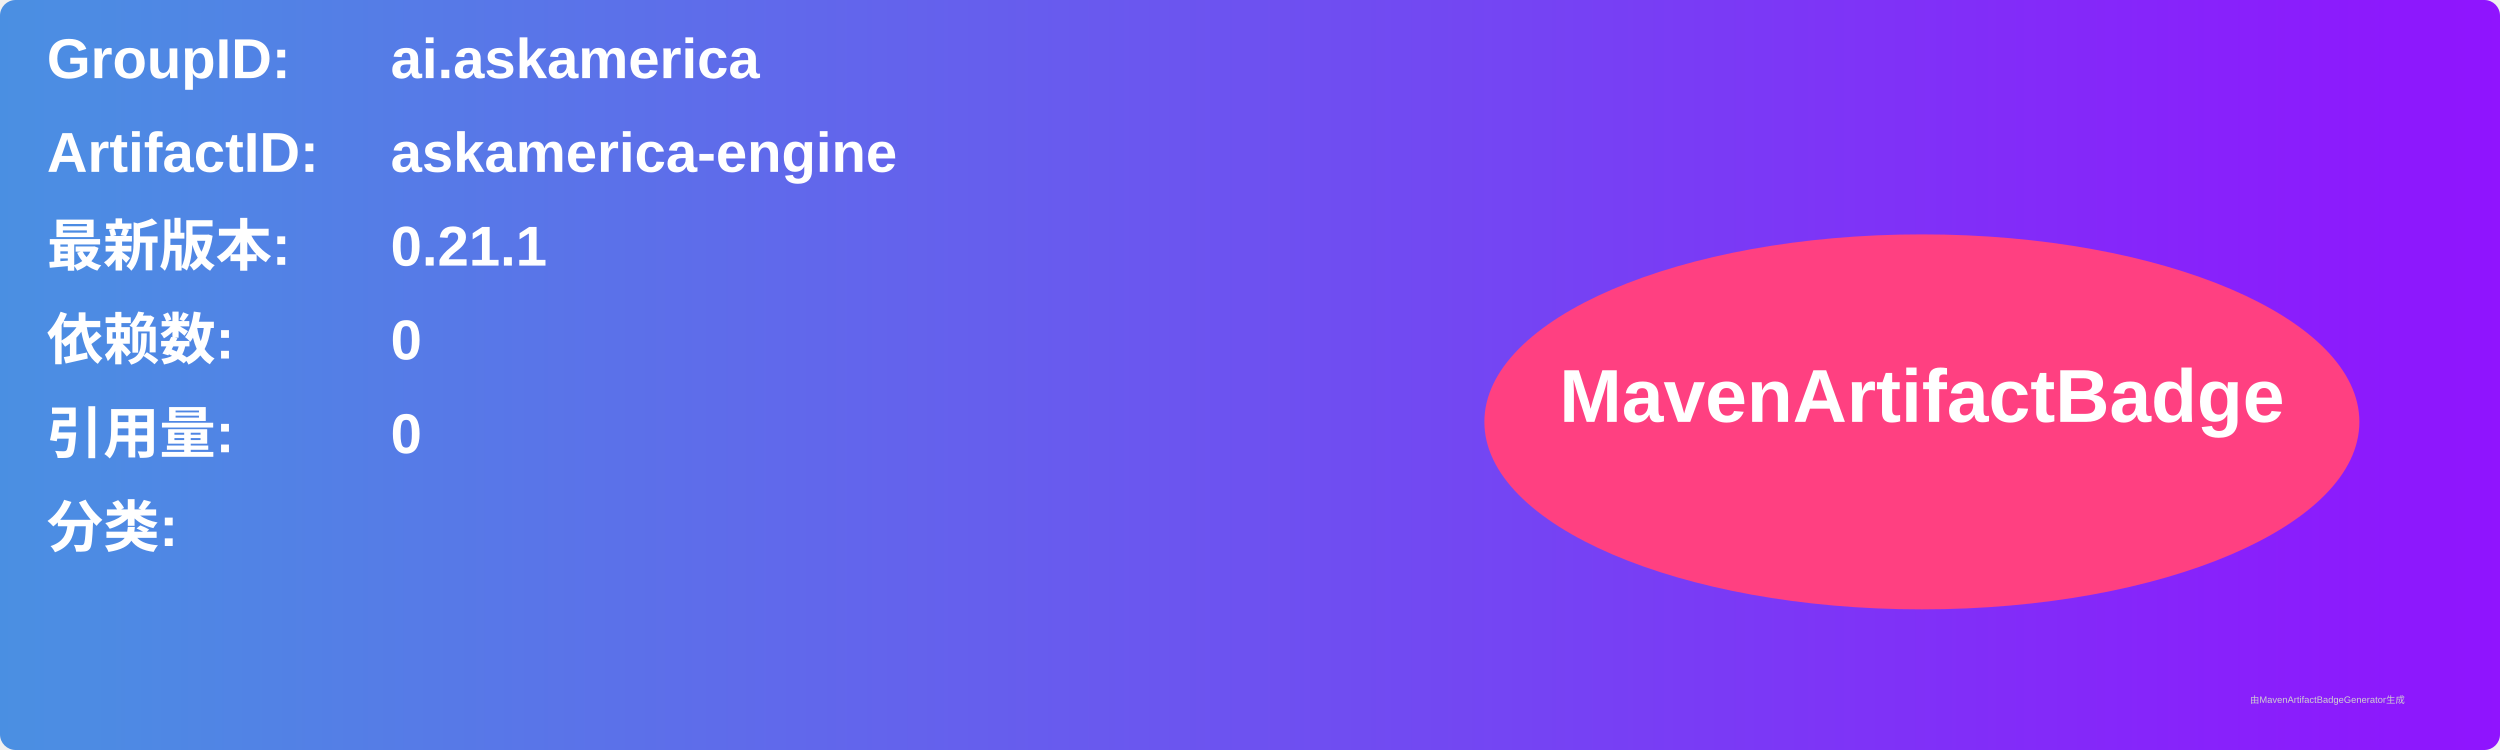
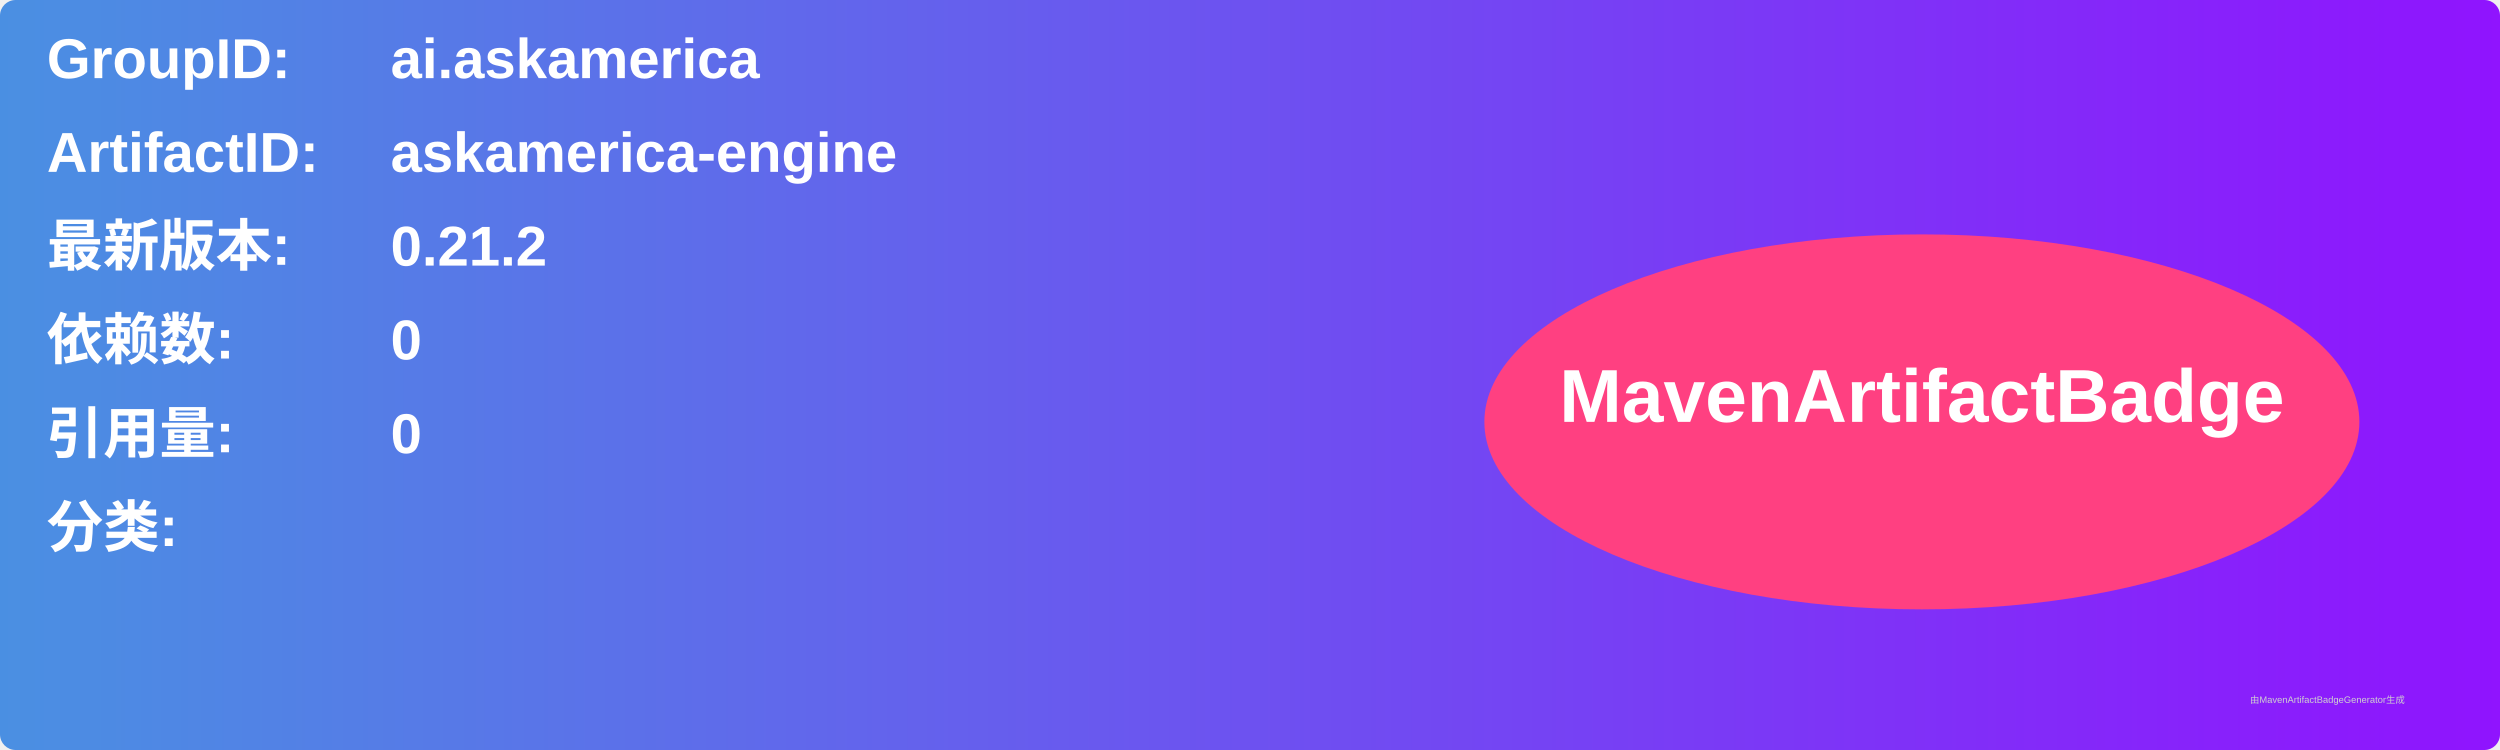
<svg xmlns="http://www.w3.org/2000/svg" width="800" height="240" viewBox="0 0 800 240">
  <linearGradient id="grad" x1="0%" y1="0%" x2="100%" y2="0%">
    <stop offset="0%" stop-color="#4a90e2" />
    <stop offset="100%" stop-color="#9013fe" />
  </linearGradient>
  <rect width="100%" height="100%" rx="5" ry="5" fill="url(#grad)" />
  <g transform="translate(15, 15)">
    <text x="0" y="10" font-family="Arial" font-size="18" fill="white" font-weight="bold" width="260">GroupID:</text>
    <text x="110" y="10" font-family="Arial" font-size="18" fill="white" font-weight="bold" width="460">ai.askamerica</text>
    <text x="0" y="40" font-family="Arial" font-size="18" fill="white" font-weight="bold" width="260">ArtifactID:</text>
    <text x="110" y="40" font-family="Arial" font-size="18" fill="white" font-weight="bold" width="460">askamerica-engine</text>
    <text x="0" y="70" font-family="Arial" font-size="18" fill="white" font-weight="bold">最新版本:</text>
    <text x="110" y="70" font-family="Arial" font-size="18" fill="white" font-weight="bold">
-       <tspan font-weight="bold">0.21.1</tspan>
+       <tspan font-weight="bold">0.21.2</tspan>
    </text>
    <text x="0" y="100" font-family="Arial" font-size="18" fill="white" font-weight="bold">依赖数: </text>
    <text x="110" y="100" font-family="Arial" font-size="18" fill="white">
      <tspan font-weight="bold">0</tspan>
    </text>
    <text x="0" y="130" font-family="Arial" font-size="18" fill="white" font-weight="bold">引用量: </text>
    <text x="110" y="130" font-family="Arial" font-size="18" fill="white">
      <tspan font-weight="bold">0</tspan>
    </text>
    <text x="0" y="160" font-family="Arial" font-size="18" fill="white" font-weight="bold">分类:</text>
    <text x="10" y="190" font-family="Arial" font-size="10" fill="white">
      <tspan font-weight="bold" />
    </text>
    <ellipse cx="600" cy="120" rx="140" ry="60" fill="#ff4081" />
    <text x="600" y="120" text-anchor="middle" font-family="Arial" font-size="24" fill="white" font-weight="bold">MavenArtifactBadge</text>
  </g>
  <text x="720" y="225" font-family="Arial" font-size="3" fill="#d0d0d0">由MavenArtifactBadgeGenerator生成</text>
</svg>
